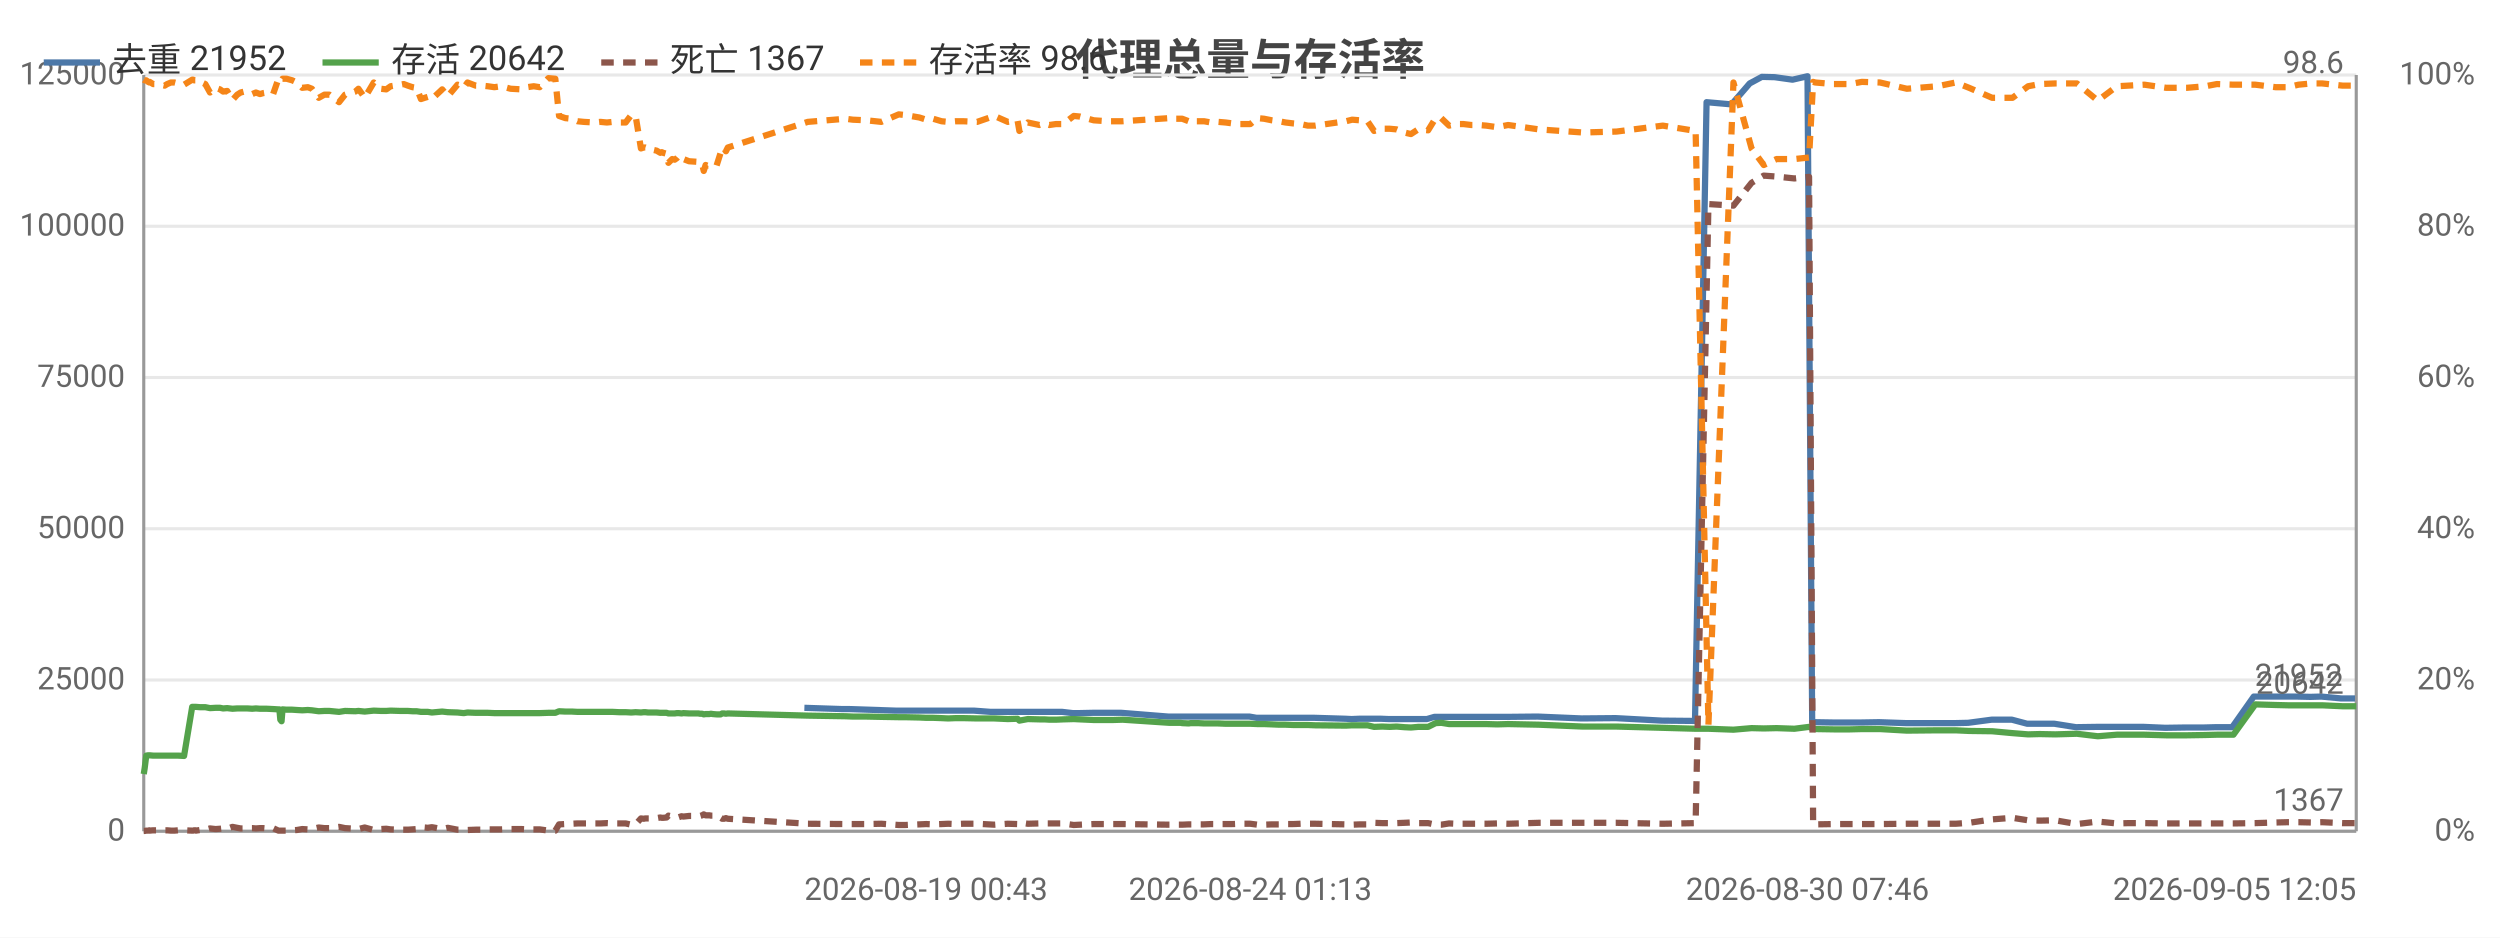
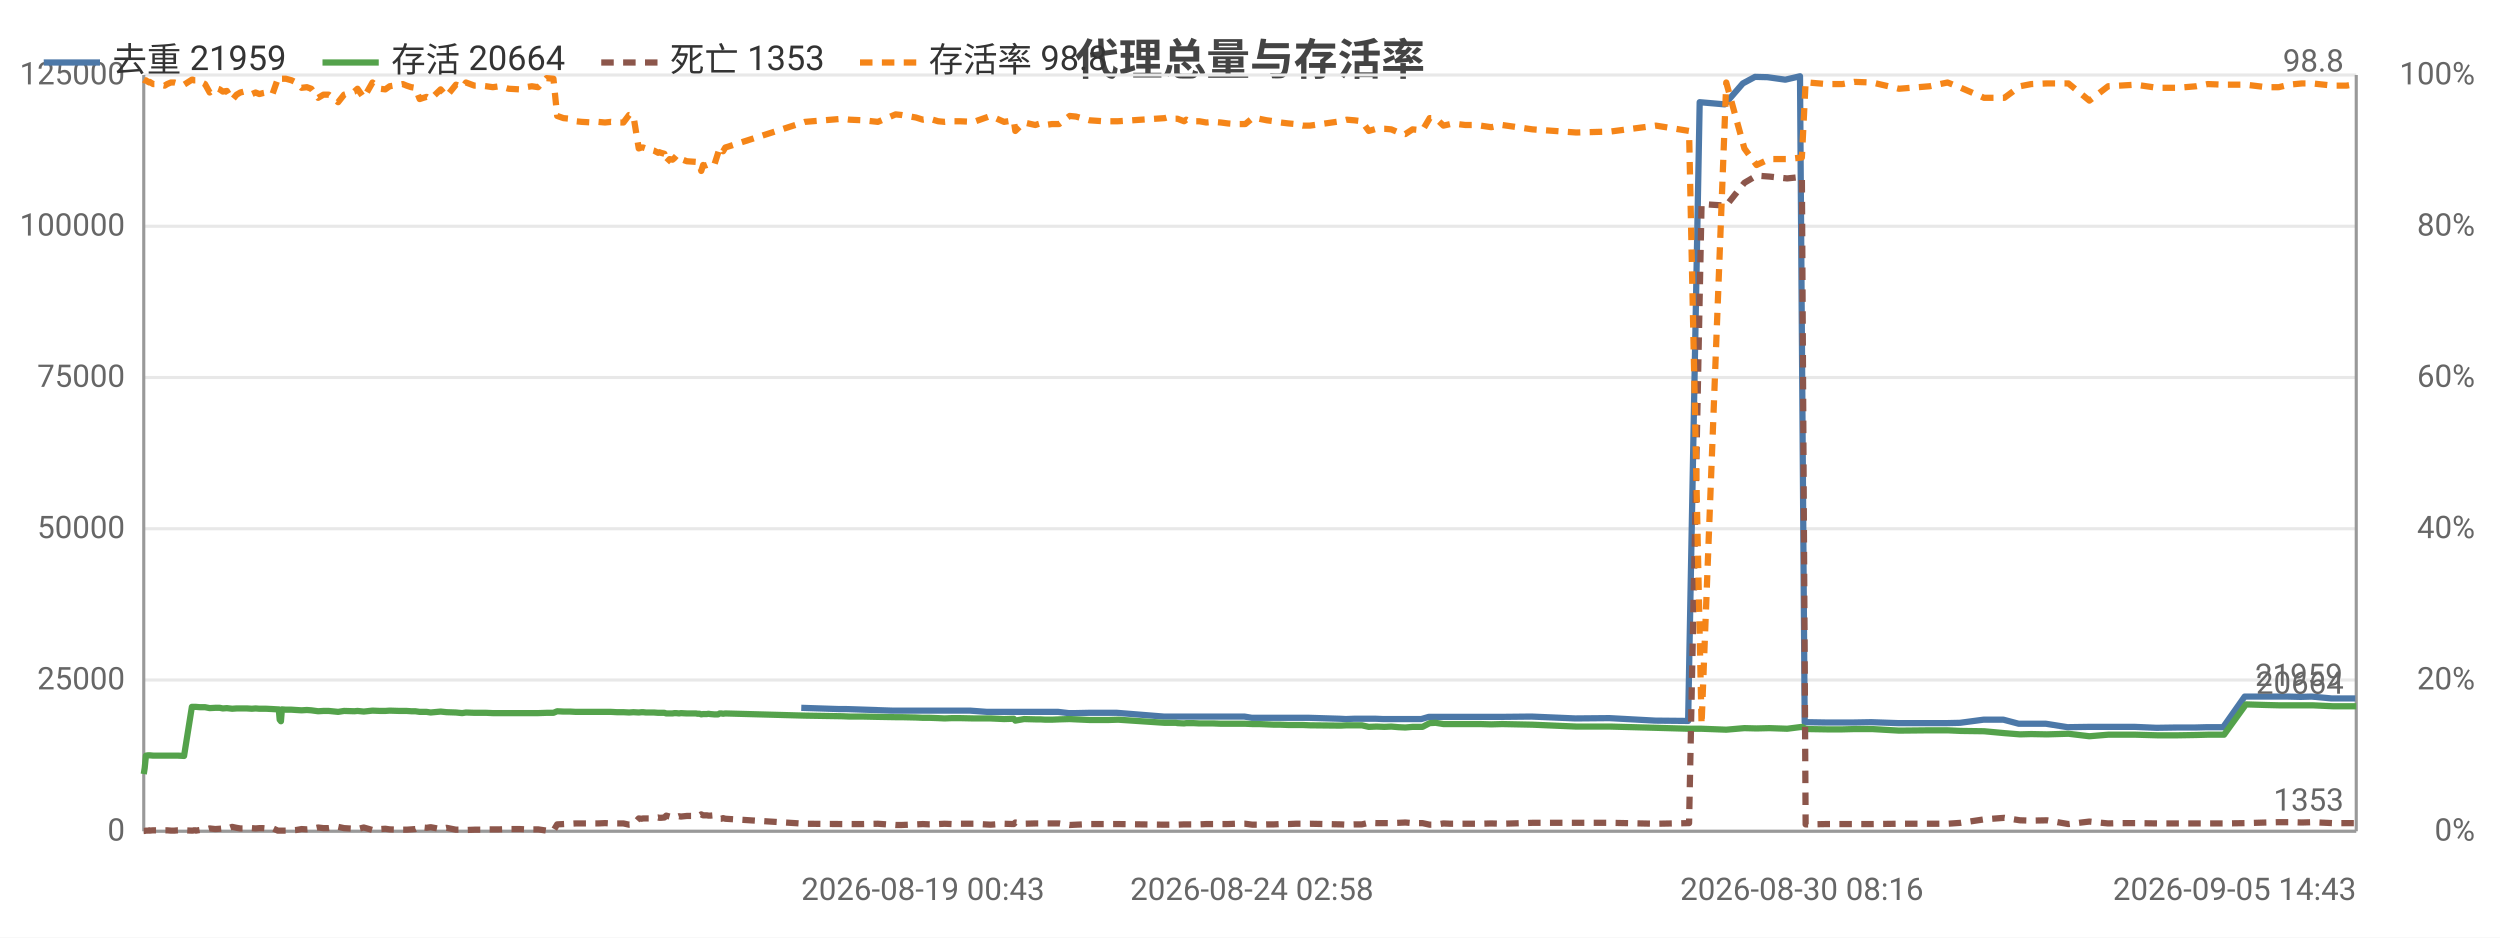
<svg xmlns="http://www.w3.org/2000/svg" width="800" height="300" viewBox="0 0 800 300">
  <rect width="800" height="300" fill="#ffffff" />
  <style>text{font-family:system-ui,-apple-system,'Segoe UI',Roboto,'PingFang SC','Microsoft YaHei','Noto Sans CJK SC',sans-serif}.g{stroke:#e8e8e8;stroke-width:1}.a{stroke:#999;stroke-width:1}.t{font-size:10px;fill:#666}.m{font-size:10px;text-anchor:middle;fill:#666}.e{font-size:10px;text-anchor:end;fill:#666}.l{font-size:11px;fill:#333}.tt{font-size:14px;font-weight:600;text-anchor:middle;fill:#444}.em{font-size:13px;text-anchor:middle;fill:#999}</style>
  <text class="tt" x="400.0" y="24">代理总量与存活率</text>
  <line class="g" x1="46" y1="266" x2="754" y2="266" />
  <text class="e" x="40" y="269">0</text>
  <line class="g" x1="46" y1="217.6" x2="754" y2="217.6" />
  <text class="e" x="40" y="220.6">25000</text>
  <line class="g" x1="46" y1="169.2" x2="754" y2="169.2" />
  <text class="e" x="40" y="172.2">50000</text>
  <line class="g" x1="46" y1="120.8" x2="754" y2="120.8" />
  <text class="e" x="40" y="123.8">75000</text>
  <line class="g" x1="46" y1="72.4" x2="754" y2="72.4" />
  <text class="e" x="40" y="75.4">100000</text>
  <line class="g" x1="46" y1="24" x2="754" y2="24" />
  <text class="e" x="40" y="27">125000</text>
  <text class="e" x="792" y="269">0%</text>
  <text class="e" x="792" y="220.6">20%</text>
  <text class="e" x="792" y="172.2">40%</text>
  <text class="e" x="792" y="123.8">60%</text>
  <text class="e" x="792" y="75.4">80%</text>
  <text class="e" x="792" y="27">100%</text>
  <line class="a" x1="754" y1="24" x2="754" y2="266" />
  <line class="a" x1="46" y1="24" x2="46" y2="266" />
  <line class="a" x1="46" y1="266" x2="754" y2="266" />
-   <polyline fill="none" stroke="#4c78a8" stroke-width="2" stroke-linejoin="round" points="257.4,226.5 269.4,226.9 271.7,226.9 286.5,227.4 288.4,227.4 293.0,227.4 295.2,227.4 297.4,227.4 300.2,227.4 302.2,227.4 304.6,227.4 307.0,227.4 311.6,227.4 317.0,227.8 322.2,227.8 325.3,227.8 325.8,227.8 328.5,227.8 332.2,227.8 333.1,227.8 333.8,227.8 335.4,227.8 337.6,227.8 339.9,227.8 343.3,228.2 345.2,228.2 349.7,228.1 354.1,228.1 355.7,228.1 358.8,228.1 373.8,229.3 374.5,229.3 375.7,229.3 377.4,229.3 377.9,229.3 380.1,229.3 380.7,229.3 381.2,229.3 382.4,229.3 383.1,229.3 385.0,229.3 387.1,229.3 389.5,229.3 391.9,229.3 394.2,229.3 396.6,229.3 399.8,229.3 402.1,229.7 404.1,229.7 406.6,229.7 408.9,229.7 411.1,229.7 413.6,229.7 415.9,229.7 418.2,229.7 420.6,229.7 430.5,230.0 432.5,230.1 434.9,230.0 437.2,230.0 439.4,230.0 442.0,230.0 444.4,230.1 446.6,230.1 449.0,230.1 451.2,230.1 453.5,230.1 456.6,230.1 459.0,229.4 460.9,229.4 463.4,229.4 465.7,229.4 467.9,229.4 470.5,229.4 472.8,229.4 475.3,229.4 478.8,229.4 482.3,229.4 492.0,229.3 506.1,229.9 517.0,229.8 531.8,230.6 542.4,230.7 546.1,32.7 554.1,33.4 559.9,26.7 563.8,24.6 567.9,24.7 573.6,25.5 578.4,24.4 579.9,231.1 580.6,231.1 586.5,231.2 591.7,231.2 595.6,231.2 601.3,231.1 609.9,231.4 619.7,231.4 625.5,231.4 629.8,231.3 637.3,230.3 643.8,230.3 648.7,231.6 652.4,231.6 657.4,231.6 664.3,232.7 671.0,232.6 677.1,232.6 680.8,232.6 686.0,232.6 692.9,232.9 699.5,232.8 705.4,232.8 709.1,232.7 714.3,232.7 721.2,222.9 727.8,222.9 731.9,222.9 735.2,222.9 739.3,223.0 742.8,222.9 749.2,223.5 753.6,223.5" />
-   <text class="t" x="749.6" y="219.5" text-anchor="end" fill="#4c78a8">21952</text>
-   <polyline fill="none" stroke="#54a24b" stroke-width="2" stroke-linejoin="round" points="46,247.7 46.3,245.8 46.8,241.8 47.4,241.7 47.8,241.7 47.9,241.7 49.0,241.8 50.3,241.8 51.4,241.8 52.7,241.8 53.5,241.8 54.7,241.8 55.8,241.8 57.0,241.8 58.9,241.9 61.5,226.2 61.8,226.2 62.1,226.2 62.6,226.2 62.7,226.2 64.0,226.3 64.2,226.3 65.7,226.3 67.2,226.6 69.0,226.5 70.4,226.5 71.4,226.7 72.7,226.6 74.4,226.8 75.9,226.7 77.0,226.7 78.2,226.7 79.2,226.7 80.7,226.8 81.9,226.7 83.2,226.8 84.2,226.8 85.4,226.8 87.4,226.9 89.1,227.0 89.4,227.0 89.7,230.3 90.1,230.8 90.4,227.0 91.7,227.1 93.5,227.1 95.0,227.2 96.7,227.3 98.5,227.2 99.8,227.3 102.0,227.6 103.8,227.5 105.4,227.5 108.5,227.8 110.4,227.5 113.7,227.6 114.7,227.5 116.7,227.7 119.6,227.4 121.9,227.5 123.6,227.5 125.0,227.4 128.1,227.5 129.2,227.5 130.5,227.5 132.0,227.6 133.3,227.6 134.7,227.8 135.9,227.8 136.9,227.8 138.2,228.0 141.5,227.7 143.3,227.9 146.4,228.0 147.4,228.1 148.4,228.2 149.6,228.0 152.2,228.1 154.2,228.1 156.1,228.1 158.2,228.2 160.4,228.2 163.4,228.2 166.9,228.2 168.7,228.2 170.8,228.2 172.7,228.2 175.5,228.1 177.7,228.1 178.9,227.6 180.9,227.7 183.0,227.7 184.8,227.8 186.8,227.8 190.3,227.8 192.1,227.8 194.2,227.8 196.1,227.8 198.1,227.9 200.2,227.9 202.0,228.0 203.4,227.9 205.1,228.0 206.0,227.9 206.5,227.9 207.4,228.0 208.3,228.0 208.8,228.0 209.2,228.0 210.1,228.0 211.3,228.1 211.8,228.1 212.2,228.1 213.3,228.1 213.9,228.3 215.1,228.3 215.9,228.3 216.6,228.2 217.2,228.2 218.1,228.3 218.7,228.2 220.5,228.3 223.5,228.3 224.0,228.4 224.7,228.4 225.2,228.6 225.8,228.5 226.3,228.5 227.0,228.5 227.5,228.4 228.1,228.5 229.3,228.6 230.6,228.6 231.1,228.3 231.7,228.3 232.3,228.4 232.9,228.3 258.5,229.0 270.6,229.2 272.9,229.3 277.3,229.3 282.0,229.4 287.6,229.5 289.6,229.5 294.2,229.6 296.4,229.7 298.6,229.7 301.3,229.8 303.4,229.9 305.8,229.8 308.2,229.8 312.7,229.9 318.2,229.9 322.5,230.1 325.6,230.0 326.2,230.6 328.9,230.1 332.6,230.2 333.5,230.2 334.2,230.2 335.8,230.3 337.9,230.3 340.2,230.2 343.6,230.1 345.6,230.2 350.0,230.4 354.5,230.4 356.1,230.4 359.2,230.3 374.2,231.3 374.9,231.3 376.0,231.3 377.8,231.3 378.3,231.4 380.4,231.5 381.0,231.4 381.4,231.4 382.7,231.4 383.4,231.4 385.3,231.5 387.5,231.5 389.8,231.5 392.2,231.6 394.5,231.6 396.8,231.6 400.1,231.6 402.4,231.7 404.5,231.7 407.0,231.8 409.3,231.9 411.4,231.9 413.9,232.0 416.2,232.0 418.5,232.0 420.9,232.1 430.7,232.2 432.7,232.1 435.2,232.1 437.6,232.1 439.7,232.6 442.3,232.5 444.7,232.6 446.9,232.5 449.4,232.7 451.5,232.8 453.8,232.6 457.0,232.6 459.4,231.4 461.2,231.3 463.7,231.7 466.0,231.7 468.3,231.7 470.8,231.7 473.1,231.7 475.6,231.7 479.1,231.8 482.6,231.7 492.4,231.9 506.5,232.5 517.3,232.5 532.1,232.9 542.6,233.2 546.7,233.2 554.7,233.5 560.5,233.0 564.4,233.1 568.5,233.0 574.2,233.2 578.9,232.6 580.2,233.2 580.9,233.3 586.8,233.4 592.0,233.4 595.8,233.3 601.6,233.3 610.2,233.8 620.0,233.7 625.8,233.7 630.1,233.9 637.5,234.0 644.0,234.6 649.0,235.0 652.7,234.9 657.7,235.0 664.6,234.8 671.3,235.6 677.4,235.1 681.1,235.1 686.2,235.1 693.2,235.3 699.8,235.3 705.7,235.2 709.4,235.1 714.7,235.1 721.7,225.4 728.2,225.6 732.2,225.7 735.5,225.7 739.7,225.7 743.1,225.7 749.6,226.0 754,226.0" />
-   <text class="t" x="750" y="222.0" text-anchor="end" fill="#54a24b">20642</text>
-   <polyline fill="none" stroke="#8c564b" stroke-width="2" stroke-dasharray="4,3" stroke-linejoin="round" points="46,265.9 46.3,265.9 46.8,265.8 47.4,265.8 47.8,265.7 47.9,265.8 49.0,265.7 50.3,265.7 51.4,265.7 52.7,265.7 53.5,265.7 54.7,265.8 55.8,265.8 57.0,265.7 58.9,265.7 61.5,265.8 61.8,265.8 62.1,265.7 62.6,265.7 62.7,265.8 64.0,265.6 64.2,265.6 65.7,265.5 67.2,265.1 69.0,265.3 70.4,265.2 71.4,265.1 72.7,265.2 74.4,264.6 75.9,264.9 77.0,265.1 78.2,265.1 79.2,265.0 80.7,265.0 81.9,265.1 83.2,265.0 84.2,265.0 85.4,265.1 87.4,265.0 89.1,265.8 89.4,265.8 89.7,265.8 90.1,265.8 90.4,265.8 91.7,265.8 93.5,265.7 95.0,265.6 96.7,265.3 98.5,265.4 99.8,265.3 102.0,264.8 103.8,265.0 105.4,265.0 108.5,264.6 110.4,265.0 113.7,265.2 114.7,265.3 116.7,264.8 119.6,265.6 121.9,265.3 123.6,265.2 125.0,265.4 128.1,265.5 129.2,265.5 130.5,265.5 132.0,265.4 133.3,265.3 134.7,264.7 135.9,264.8 136.9,264.9 138.2,264.7 141.5,265.3 143.3,264.9 146.4,265.5 147.4,265.5 148.4,265.4 149.6,265.6 152.2,265.5 154.2,265.5 156.1,265.4 158.2,265.4 160.4,265.4 163.4,265.3 166.9,265.3 168.7,265.4 170.8,265.4 172.7,265.4 175.5,265.8 177.7,265.8 178.9,263.8 180.9,263.7 183.0,263.6 184.8,263.5 186.8,263.5 190.3,263.5 192.1,263.5 194.2,263.4 196.1,263.5 198.1,263.5 200.2,263.5 202.0,263.9 203.4,263.8 205.1,261.9 206.0,262.0 206.5,261.9 207.4,261.9 208.3,261.9 208.8,261.8 209.2,261.8 210.1,261.8 211.3,261.6 211.8,261.7 212.2,261.7 213.3,261.6 213.9,261.0 215.1,261.3 215.9,261.2 216.6,261.3 217.2,261.5 218.1,261.2 218.7,261.3 220.5,261.1 223.5,261.1 224.0,261.1 224.7,260.9 225.2,260.6 225.8,260.9 226.3,260.9 227.0,260.9 227.5,261.0 228.1,261.0 229.3,260.9 230.6,261.7 231.1,262.0 231.7,262.0 232.3,261.8 232.9,262.0 258.5,263.6 270.6,263.7 272.9,263.7 277.3,263.7 282.0,263.6 287.6,264.0 289.6,264.0 294.2,263.8 296.4,263.7 298.6,263.8 301.3,263.7 303.4,263.6 305.8,263.7 308.2,263.6 312.7,263.6 318.2,263.9 322.5,263.6 325.6,263.7 326.2,263.2 328.9,263.6 332.6,263.5 333.5,263.5 334.2,263.5 335.8,263.5 337.9,263.5 340.2,263.5 343.6,264.0 345.6,263.9 350.0,263.7 354.5,263.7 356.1,263.7 359.2,263.7 374.2,263.9 374.9,263.9 376.0,263.9 377.8,263.9 378.3,263.9 380.4,263.8 381.0,263.8 381.4,263.8 382.7,263.8 383.4,263.8 385.3,263.8 387.5,263.7 389.8,263.7 392.2,263.7 394.5,263.7 396.8,263.6 400.1,263.6 402.4,263.9 404.5,263.9 407.0,263.8 409.3,263.8 411.4,263.7 413.9,263.7 416.2,263.6 418.5,263.6 420.9,263.6 430.7,263.8 432.7,263.9 435.2,263.8 437.6,263.8 439.7,263.3 442.3,263.4 444.7,263.4 446.9,263.4 449.4,263.3 451.5,263.2 453.8,263.4 457.0,263.4 459.4,263.9 461.2,263.9 463.7,263.5 466.0,263.6 468.3,263.6 470.8,263.6 473.1,263.6 475.6,263.6 479.1,263.5 482.6,263.6 492.4,263.3 506.5,263.3 517.3,263.3 532.1,263.6 542.6,263.4 546.7,65.3 554.7,65.8 560.5,58.5 564.4,56.2 568.5,56.5 574.2,57.1 578.9,56.6 580.2,263.8 580.9,263.8 586.8,263.7 592.0,263.7 595.8,263.7 601.6,263.7 610.2,263.6 620.0,263.6 625.8,263.6 630.1,263.3 637.5,262.2 644.0,261.7 649.0,262.5 652.7,262.6 657.7,262.5 664.6,263.7 671.3,262.9 677.4,263.5 681.1,263.4 686.2,263.4 693.2,263.5 699.8,263.5 705.7,263.5 709.4,263.5 714.7,263.5 721.7,263.4 728.2,263.2 732.2,263.1 735.5,263.1 739.7,263.2 743.1,263.1 749.6,263.4 754,263.4" />
-   <text class="t" x="750" y="259.4" text-anchor="end" fill="#8c564b">1367</text>
-   <polyline fill="none" stroke="#f58518" stroke-width="2" stroke-dasharray="4,3" stroke-linejoin="round" points="46,25.5 46.3,25.7 46.8,25.7 47.4,26.2 47.8,26.4 47.9,26.2 49.0,26.9 50.3,26.9 51.4,27.1 52.7,27.4 53.5,26.9 54.7,26.4 55.8,26.4 57.0,26.7 58.9,27.1 61.5,25.5 61.8,25.5 62.1,25.7 62.6,25.7 62.7,25.5 64.0,26.2 64.2,26.2 65.7,26.9 67.2,29.6 69.0,28.1 70.4,28.6 71.4,29.3 72.7,29.1 74.4,32.0 75.9,30.3 77.0,29.6 78.2,29.3 79.2,29.8 80.7,30.1 81.9,29.6 83.2,30.1 84.2,29.8 85.4,29.6 87.4,30.1 89.1,25.2 89.4,25.0 89.7,25.5 90.1,25.7 90.4,25.2 91.7,25.2 93.5,25.7 95.0,26.4 96.7,28.1 98.5,27.9 99.8,28.4 102.0,31.3 103.8,30.3 105.4,30.3 108.5,32.7 110.4,30.3 113.7,29.3 114.7,28.4 116.7,31.3 119.6,26.4 121.9,28.4 123.6,28.6 125.0,27.6 128.1,27.1 129.2,26.9 130.5,27.4 132.0,27.9 133.3,28.1 134.7,31.7 135.9,31.3 136.9,31.0 138.2,31.7 141.5,28.6 143.3,30.8 146.4,27.1 147.4,27.4 148.4,28.1 149.6,26.4 152.2,27.4 154.2,27.4 156.1,27.6 158.2,27.9 160.4,27.6 163.4,28.4 166.9,28.6 168.7,27.9 170.8,27.6 172.7,27.9 175.5,25.0 177.7,25.2 178.9,37.1 180.9,37.8 183.0,38.0 184.8,38.8 186.8,39.0 190.3,39.2 192.1,39.0 194.2,39.2 196.1,39.0 198.1,39.2 200.2,39.2 202.0,36.8 203.4,37.1 205.1,47.5 206.0,47.2 206.5,47.2 207.4,47.5 208.3,47.5 208.8,48.0 209.2,48.0 210.1,48.2 211.3,48.9 211.8,48.7 212.2,48.9 213.3,49.2 213.9,52.1 215.1,50.9 215.9,51.1 216.6,50.6 217.2,49.9 218.1,51.1 218.7,50.9 220.5,51.6 223.5,51.8 224.0,52.1 224.7,52.6 225.2,54.7 225.8,52.8 226.3,53.0 227.0,52.8 227.5,52.6 228.1,52.6 229.3,53.0 230.6,48.9 231.1,47.2 231.7,47.5 232.3,48.4 232.9,47.2 258.5,39.0 270.6,38.0 272.9,38.3 277.3,38.5 282.0,39.0 287.6,36.6 289.6,36.8 294.2,37.6 296.4,38.3 298.6,38.0 301.3,38.8 303.4,39.0 305.8,38.8 308.2,38.8 312.7,39.0 318.2,37.1 322.5,39.0 325.6,38.5 326.2,41.9 328.9,39.2 332.6,40.0 333.5,39.7 334.2,39.5 335.8,40.0 337.9,39.7 340.2,39.7 343.6,37.1 345.6,37.3 350.0,38.5 354.5,38.8 356.1,38.8 359.2,38.8 374.2,37.8 374.9,37.6 376.0,38.0 377.8,38.0 378.3,38.0 380.4,38.8 381.0,38.3 381.4,38.5 382.7,38.8 383.4,38.8 385.3,38.8 387.5,39.2 389.8,39.0 392.2,39.2 394.5,39.5 396.8,39.7 400.1,39.7 402.4,37.8 404.5,38.0 407.0,38.5 409.3,38.8 411.4,39.2 413.9,39.5 416.2,39.7 418.5,40.2 420.9,40.2 430.7,38.8 432.7,38.3 435.2,38.5 437.6,38.8 439.7,41.9 442.3,41.2 444.7,41.2 446.9,41.4 449.4,42.4 451.5,42.9 453.8,41.4 457.0,41.7 459.4,37.8 461.2,37.8 463.7,40.2 466.0,39.7 468.3,39.7 470.8,40.0 473.1,40.0 475.6,40.2 479.1,40.7 482.6,40.0 492.4,41.4 506.5,42.4 517.3,42.1 532.1,40.2 542.6,41.9 546.7,231.9 554.7,26.4 560.5,47.5 564.4,52.8 568.5,50.9 574.2,50.9 578.9,50.4 580.2,26.2 580.9,26.4 586.8,26.9 592.0,26.9 595.8,26.2 601.6,26.4 610.2,28.4 620.0,27.6 625.8,26.4 630.1,28.1 637.5,31.3 644.0,31.3 649.0,27.6 652.7,26.9 657.7,26.7 664.6,26.7 671.3,32.2 677.4,27.6 681.1,27.4 686.2,27.1 693.2,28.1 699.8,28.1 705.7,27.6 709.4,26.9 714.7,27.1 721.7,27.1 728.2,27.9 732.2,27.9 735.5,27.1 739.7,26.7 743.1,26.7 749.6,27.4 754,27.4" />
-   <text class="t" x="750" y="23.4" text-anchor="end" fill="#f58518">98.6</text>
-   <text class="t" x="257.4" y="288">2026-08-19 00:43</text>
-   <text class="m" x="400.1" y="288">2026-08-24 01:13</text>
-   <text class="m" x="578.4" y="288">2026-08-30 07:46</text>
-   <text class="e" x="754" y="288">2026-09-05 12:05</text>
+   <polyline fill="none" stroke="#4c78a8" stroke-width="2" stroke-linejoin="round" points="256.4,226.5 268.4,226.9 270.7,226.9 285.4,227.4 287.4,227.4 291.9,227.4 294.1,227.4 296.3,227.4 299.0,227.4 301.1,227.4 303.5,227.4 305.9,227.4 310.4,227.4 315.8,227.8 320.9,227.8 324.1,227.8 324.6,227.8 327.3,227.8 331.0,227.8 331.8,227.8 332.6,227.8 334.1,227.8 336.3,227.8 338.6,227.8 342.0,228.2 343.9,228.2 348.4,228.1 352.7,228.1 354.4,228.1 357.4,228.1 372.4,229.3 373.1,229.3 374.2,229.3 376.0,229.3 376.5,229.3 378.7,229.3 379.2,229.3 379.7,229.3 380.9,229.3 381.6,229.3 383.5,229.3 385.6,229.3 388.0,229.3 390.4,229.3 392.7,229.3 395.0,229.3 398.2,229.3 400.6,229.7 402.6,229.7 405.1,229.7 407.3,229.7 409.5,229.7 412.0,229.7 414.3,229.7 416.5,229.7 418.9,229.7 428.8,230.0 430.7,230.1 433.2,230.0 435.5,230.0 437.7,230.0 440.3,230.0 442.6,230.1 444.8,230.1 447.2,230.1 449.4,230.1 451.7,230.1 454.8,230.1 457.2,229.4 459.1,229.4 461.5,229.4 463.8,229.4 466.0,229.4 468.6,229.4 470.9,229.4 473.4,229.4 476.9,229.4 480.4,229.4 490.1,229.3 504.1,229.9 515.0,229.8 529.7,230.6 540.2,230.7 543.9,32.7 551.9,33.4 557.7,26.7 561.6,24.6 565.6,24.7 571.3,25.5 576.0,24.4 577.5,231.1 578.3,231.1 584.1,231.2 589.3,231.2 593.2,231.2 598.8,231.1 607.4,231.4 617.1,231.4 622.9,231.4 627.2,231.3 634.7,230.3 641.1,230.3 646.0,231.6 649.8,231.6 654.7,231.6 661.6,232.7 668.3,232.6 674.4,232.6 678.0,232.6 683.2,232.6 690.1,232.9 696.6,232.8 702.5,232.8 706.2,232.7 711.4,232.7 718.3,222.9 724.8,222.9 728.8,222.9 732.1,222.9 736.2,223.0 739.7,222.9 746.1,223.5 750.5,223.5 753.7,223.5" />
+   <text class="t" x="749.7" y="219.5" text-anchor="end" fill="#4c78a8">21959</text>
+   <polyline fill="none" stroke="#54a24b" stroke-width="2" stroke-linejoin="round" points="46,247.7 46.3,245.8 46.7,241.8 47.4,241.7 47.8,241.7 47.9,241.7 49.0,241.8 50.2,241.8 51.4,241.8 52.7,241.8 53.5,241.8 54.7,241.8 55.8,241.8 56.9,241.8 58.9,241.9 61.4,226.2 61.7,226.2 62.0,226.2 62.6,226.2 62.7,226.2 63.9,226.3 64.2,226.3 65.6,226.3 67.1,226.6 68.9,226.5 70.3,226.5 71.3,226.7 72.6,226.6 74.3,226.8 75.7,226.7 76.9,226.7 78.1,226.7 79.0,226.7 80.6,226.8 81.8,226.7 83.0,226.8 84.1,226.8 85.2,226.8 87.2,226.9 88.9,227.0 89.2,227.0 89.5,230.3 89.9,230.8 90.2,227.0 91.5,227.1 93.3,227.1 94.8,227.2 96.5,227.3 98.2,227.2 99.6,227.3 101.8,227.6 103.5,227.5 105.2,227.5 108.2,227.8 110.1,227.5 113.4,227.6 114.4,227.5 116.4,227.7 119.2,227.4 121.6,227.5 123.3,227.5 124.7,227.4 127.8,227.5 128.9,227.5 130.1,227.5 131.6,227.6 132.9,227.6 134.3,227.8 135.5,227.8 136.5,227.8 137.8,228.0 141.0,227.7 142.9,227.9 145.9,228.0 146.9,228.1 147.9,228.2 149.1,228.0 151.8,228.1 153.7,228.1 155.6,228.1 157.7,228.2 159.9,228.2 162.8,228.2 166.3,228.2 168.2,228.2 170.2,228.2 172.2,228.2 174.9,228.1 177.1,228.1 178.3,227.6 180.3,227.7 182.4,227.7 184.2,227.8 186.2,227.8 189.7,227.8 191.4,227.8 193.6,227.8 195.5,227.8 197.4,227.9 199.5,227.9 201.3,228.0 202.7,227.9 204.4,228.0 205.3,227.9 205.8,227.9 206.7,228.0 207.6,228.0 208.1,228.0 208.5,228.0 209.3,228.0 210.6,228.1 211.0,228.1 211.5,228.1 212.6,228.1 213.2,228.3 214.3,228.3 215.2,228.3 215.8,228.2 216.4,228.2 217.3,228.3 217.9,228.2 219.8,228.3 222.7,228.3 223.2,228.4 223.9,228.4 224.4,228.6 225.0,228.5 225.5,228.5 226.2,228.5 226.7,228.4 227.3,228.5 228.5,228.6 229.8,228.6 230.3,228.3 230.8,228.3 231.4,228.4 232.1,228.3 257.6,229.0 269.6,229.2 271.9,229.3 276.3,229.3 280.9,229.4 286.6,229.5 288.5,229.5 293.1,229.6 295.3,229.7 297.5,229.7 300.2,229.8 302.3,229.9 304.6,229.8 307.1,229.8 311.6,229.9 317.0,229.9 321.3,230.1 324.4,230.0 324.9,230.6 327.7,230.1 331.3,230.2 332.2,230.2 332.9,230.2 334.5,230.3 336.6,230.3 338.9,230.2 342.3,230.1 344.3,230.2 348.7,230.4 353.1,230.4 354.7,230.4 357.8,230.3 372.7,231.3 373.4,231.3 374.6,231.3 376.3,231.3 376.8,231.4 378.9,231.5 379.6,231.4 380.0,231.4 381.2,231.4 381.9,231.4 383.8,231.5 386.0,231.5 388.3,231.5 390.7,231.6 392.9,231.6 395.3,231.6 398.5,231.6 400.8,231.7 402.9,231.7 405.4,231.8 407.7,231.9 409.8,231.9 412.3,232.0 414.6,232.0 416.9,232.0 419.2,232.1 429.0,232.2 431.0,232.1 433.4,232.1 435.8,232.1 438.0,232.6 440.5,232.5 443.0,232.6 445.2,232.5 447.6,232.7 449.7,232.8 452.0,232.6 455.2,232.6 457.5,231.4 459.4,231.3 461.9,231.7 464.1,231.7 466.4,231.7 468.9,231.7 471.2,231.7 473.8,231.7 477.2,231.8 480.7,231.7 490.4,231.9 504.4,232.5 515.3,232.5 529.9,232.9 540.5,233.2 544.5,233.2 552.4,233.5 558.2,233.0 562.1,233.1 566.2,233.0 571.9,233.2 576.6,232.6 577.8,233.2 578.6,233.3 584.5,233.4 589.6,233.4 593.4,233.3 599.1,233.3 607.7,233.8 617.5,233.7 623.2,233.7 627.5,233.9 634.9,234.0 641.4,234.6 646.4,235.0 650.0,234.9 655.0,235.0 661.9,234.8 668.6,235.6 674.6,235.1 678.3,235.1 683.4,235.1 690.3,235.3 696.9,235.3 702.8,235.2 706.5,235.1 711.7,235.1 718.7,225.4 725.2,225.6 729.2,225.7 732.5,225.7 736.6,225.7 740.0,225.7 746.5,226.0 750.9,226.0 754,226.0" />
+   <text class="t" x="750" y="222.0" text-anchor="end" fill="#54a24b">20664</text>
+   <polyline fill="none" stroke="#8c564b" stroke-width="2" stroke-dasharray="4,3" stroke-linejoin="round" points="46,265.9 46.3,265.9 46.7,265.8 47.4,265.8 47.8,265.7 47.9,265.8 49.0,265.7 50.2,265.7 51.4,265.7 52.7,265.7 53.5,265.7 54.7,265.8 55.8,265.8 56.9,265.7 58.9,265.7 61.4,265.8 61.7,265.8 62.0,265.7 62.6,265.7 62.7,265.8 63.9,265.6 64.2,265.6 65.6,265.5 67.1,265.1 68.9,265.3 70.3,265.2 71.3,265.1 72.6,265.2 74.3,264.6 75.7,264.9 76.9,265.1 78.1,265.1 79.0,265.0 80.6,265.0 81.8,265.1 83.0,265.0 84.1,265.0 85.2,265.1 87.2,265.0 88.9,265.8 89.2,265.8 89.5,265.8 89.9,265.8 90.2,265.8 91.5,265.8 93.3,265.7 94.8,265.6 96.5,265.3 98.2,265.4 99.6,265.3 101.8,264.8 103.5,265.0 105.2,265.0 108.2,264.6 110.1,265.0 113.4,265.2 114.4,265.3 116.4,264.8 119.2,265.6 121.6,265.3 123.3,265.2 124.7,265.4 127.8,265.5 128.9,265.5 130.1,265.5 131.6,265.4 132.9,265.3 134.3,264.7 135.5,264.8 136.5,264.9 137.8,264.7 141.0,265.3 142.9,264.9 145.9,265.5 146.9,265.5 147.9,265.4 149.1,265.6 151.8,265.5 153.7,265.5 155.6,265.4 157.7,265.4 159.9,265.4 162.8,265.3 166.3,265.3 168.2,265.4 170.2,265.4 172.2,265.4 174.9,265.8 177.1,265.8 178.3,263.8 180.3,263.7 182.4,263.6 184.2,263.5 186.2,263.5 189.7,263.5 191.4,263.5 193.6,263.4 195.5,263.5 197.4,263.5 199.5,263.5 201.3,263.9 202.7,263.8 204.4,261.9 205.3,262.0 205.8,261.9 206.7,261.9 207.6,261.9 208.1,261.8 208.5,261.8 209.3,261.8 210.6,261.6 211.0,261.7 211.5,261.7 212.6,261.6 213.2,261.0 214.3,261.3 215.2,261.2 215.8,261.3 216.4,261.5 217.3,261.2 217.9,261.3 219.8,261.1 222.7,261.1 223.2,261.1 223.9,260.9 224.4,260.6 225.0,260.9 225.5,260.9 226.2,260.9 226.7,261.0 227.3,261.0 228.5,260.9 229.8,261.7 230.3,262.0 230.8,262.0 231.4,261.8 232.1,262.0 257.6,263.6 269.6,263.7 271.9,263.7 276.3,263.7 280.9,263.6 286.6,264.0 288.5,264.0 293.1,263.8 295.3,263.7 297.5,263.8 300.2,263.7 302.3,263.6 304.6,263.7 307.1,263.6 311.6,263.6 317.0,263.9 321.3,263.6 324.4,263.7 324.9,263.2 327.7,263.6 331.3,263.5 332.2,263.5 332.9,263.5 334.5,263.5 336.6,263.5 338.9,263.5 342.3,264.0 344.3,263.9 348.7,263.7 353.1,263.7 354.7,263.7 357.8,263.7 372.7,263.9 373.4,263.9 374.6,263.9 376.3,263.9 376.8,263.9 378.9,263.8 379.6,263.8 380.0,263.8 381.2,263.8 381.9,263.8 383.8,263.8 386.0,263.7 388.3,263.7 390.7,263.7 392.9,263.7 395.3,263.6 398.5,263.6 400.8,263.9 402.9,263.9 405.4,263.8 407.7,263.8 409.8,263.7 412.3,263.7 414.6,263.6 416.9,263.6 419.2,263.6 429.0,263.8 431.0,263.9 433.4,263.8 435.8,263.8 438.0,263.3 440.5,263.4 443.0,263.4 445.2,263.4 447.6,263.3 449.7,263.2 452.0,263.4 455.2,263.4 457.5,263.9 459.4,263.9 461.9,263.5 464.1,263.6 466.4,263.6 468.9,263.6 471.2,263.6 473.8,263.6 477.2,263.5 480.7,263.6 490.4,263.3 504.4,263.3 515.3,263.3 529.9,263.6 540.5,263.4 544.5,65.3 552.4,65.8 558.2,58.5 562.1,56.2 566.2,56.5 571.9,57.1 576.6,56.6 577.8,263.8 578.6,263.8 584.5,263.7 589.6,263.7 593.4,263.7 599.1,263.7 607.7,263.6 617.5,263.6 623.2,263.6 627.5,263.3 634.9,262.2 641.4,261.7 646.4,262.5 650.0,262.6 655.0,262.5 661.9,263.7 668.6,262.9 674.6,263.5 678.3,263.4 683.4,263.4 690.3,263.5 696.9,263.5 702.8,263.5 706.5,263.5 711.7,263.5 718.7,263.4 725.2,263.2 729.2,263.1 732.5,263.1 736.6,263.2 740.0,263.1 746.5,263.4 750.9,263.4 754,263.4" />
+   <text class="t" x="750" y="259.4" text-anchor="end" fill="#8c564b">1353</text>
+   <polyline fill="none" stroke="#f58518" stroke-width="2" stroke-dasharray="4,3" stroke-linejoin="round" points="46,25.5 46.3,25.7 46.7,25.7 47.4,26.2 47.8,26.4 47.9,26.2 49.0,26.9 50.2,26.9 51.4,27.1 52.7,27.4 53.5,26.9 54.7,26.4 55.8,26.4 56.9,26.7 58.9,27.1 61.4,25.5 61.7,25.5 62.0,25.7 62.6,25.7 62.7,25.5 63.9,26.2 64.2,26.2 65.6,26.9 67.1,29.6 68.9,28.1 70.3,28.6 71.3,29.3 72.6,29.1 74.3,32.0 75.7,30.3 76.9,29.6 78.1,29.3 79.0,29.8 80.6,30.1 81.8,29.6 83.0,30.1 84.1,29.8 85.2,29.6 87.2,30.1 88.9,25.2 89.2,25.0 89.5,25.5 89.9,25.7 90.2,25.2 91.5,25.2 93.3,25.7 94.8,26.4 96.5,28.1 98.2,27.9 99.6,28.4 101.8,31.3 103.5,30.3 105.2,30.3 108.2,32.7 110.1,30.3 113.4,29.3 114.4,28.4 116.4,31.3 119.2,26.4 121.6,28.4 123.3,28.6 124.7,27.6 127.8,27.1 128.9,26.9 130.1,27.4 131.6,27.9 132.9,28.1 134.3,31.7 135.5,31.3 136.5,31.0 137.8,31.7 141.0,28.6 142.9,30.8 145.9,27.1 146.9,27.4 147.9,28.1 149.1,26.4 151.8,27.4 153.7,27.4 155.6,27.6 157.7,27.9 159.9,27.6 162.8,28.4 166.3,28.6 168.2,27.9 170.2,27.6 172.2,27.9 174.9,25.0 177.1,25.2 178.3,37.1 180.3,37.8 182.4,38.0 184.2,38.8 186.2,39.0 189.7,39.2 191.4,39.0 193.6,39.2 195.5,39.0 197.4,39.2 199.5,39.2 201.3,36.8 202.7,37.1 204.4,47.5 205.3,47.2 205.8,47.2 206.7,47.5 207.6,47.5 208.1,48.0 208.5,48.0 209.3,48.2 210.6,48.9 211.0,48.7 211.5,48.9 212.6,49.2 213.2,52.1 214.3,50.9 215.2,51.1 215.8,50.6 216.4,49.9 217.3,51.1 217.9,50.9 219.8,51.6 222.7,51.8 223.2,52.1 223.9,52.6 224.4,54.7 225.0,52.8 225.5,53.0 226.2,52.8 226.7,52.6 227.3,52.6 228.5,53.0 229.8,48.9 230.3,47.2 230.8,47.5 231.4,48.4 232.1,47.2 257.6,39.0 269.6,38.0 271.9,38.3 276.3,38.5 280.9,39.0 286.6,36.6 288.5,36.8 293.1,37.6 295.3,38.3 297.5,38.0 300.2,38.8 302.3,39.0 304.6,38.8 307.1,38.8 311.6,39.0 317.0,37.1 321.3,39.0 324.4,38.5 324.9,41.9 327.7,39.2 331.3,40.0 332.2,39.7 332.9,39.5 334.5,40.0 336.6,39.7 338.9,39.7 342.3,37.1 344.3,37.3 348.7,38.5 353.1,38.8 354.7,38.8 357.8,38.8 372.7,37.8 373.4,37.6 374.6,38.0 376.3,38.0 376.8,38.0 378.9,38.8 379.6,38.3 380.0,38.5 381.2,38.8 381.9,38.8 383.8,38.8 386.0,39.2 388.3,39.0 390.7,39.2 392.9,39.5 395.3,39.7 398.5,39.7 400.8,37.8 402.9,38.0 405.4,38.5 407.7,38.8 409.8,39.2 412.3,39.5 414.6,39.7 416.9,40.2 419.2,40.2 429.0,38.8 431.0,38.3 433.4,38.5 435.8,38.8 438.0,41.9 440.5,41.2 443.0,41.2 445.2,41.4 447.6,42.4 449.7,42.9 452.0,41.4 455.2,41.7 457.5,37.8 459.4,37.8 461.9,40.2 464.1,39.7 466.4,39.7 468.9,40.0 471.2,40.0 473.8,40.2 477.2,40.7 480.7,40.0 490.4,41.4 504.4,42.4 515.3,42.1 529.9,40.2 540.5,41.9 544.5,231.9 552.4,26.4 558.2,47.5 562.1,52.8 566.2,50.9 571.9,50.9 576.6,50.4 577.8,26.2 578.6,26.4 584.5,26.9 589.6,26.9 593.4,26.2 599.1,26.4 607.7,28.4 617.5,27.6 623.2,26.4 627.5,28.1 634.9,31.3 641.4,31.3 646.4,27.6 650.0,26.9 655.0,26.7 661.9,26.7 668.6,32.2 674.6,27.6 678.3,27.4 683.4,27.1 690.3,28.1 696.9,28.1 702.8,27.6 706.5,26.9 711.7,27.1 718.7,27.1 725.2,27.9 729.2,27.9 732.5,27.1 736.6,26.7 740.0,26.7 746.5,27.4 750.9,27.4 754,26.9" />
+   <text class="t" x="750" y="22.9" text-anchor="end" fill="#f58518">98.8</text>
+   <text class="t" x="256.4" y="288">2026-08-19 00:43</text>
+   <text class="m" x="400.6" y="288">2026-08-24 02:58</text>
+   <text class="m" x="576.6" y="288">2026-08-30 08:16</text>
+   <text class="e" x="754" y="288">2026-09-05 14:43</text>
  <line x1="14" y1="20" x2="32" y2="20" stroke="#4c78a8" stroke-width="2" />
-   <text class="l" x="36" y="23">去重 21952</text>
+   <text class="l" x="36" y="23">去重 21959</text>
  <line x1="103.2" y1="20" x2="121.2" y2="20" stroke="#54a24b" stroke-width="2" />
-   <text class="l" x="125.2" y="23">存活 20642</text>
+   <text class="l" x="125.2" y="23">存活 20664</text>
  <line x1="192.4" y1="20" x2="210.4" y2="20" stroke="#8c564b" stroke-width="2" stroke-dasharray="4,3" />
-   <text class="l" x="214.4" y="23">死亡 1367</text>
+   <text class="l" x="214.4" y="23">死亡 1353</text>
  <line x1="275.2" y1="20" x2="293.2" y2="20" stroke="#f58518" stroke-width="2" stroke-dasharray="4,3" />
-   <text class="l" x="297.2" y="23">存活率 98.6</text>
+   <text class="l" x="297.2" y="23">存活率 98.8</text>
</svg>
